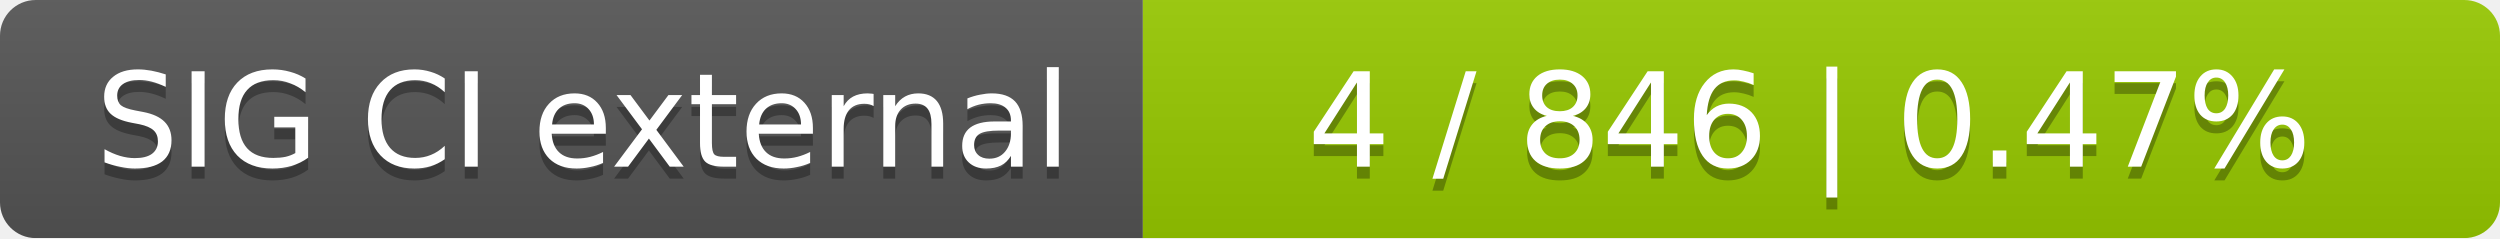
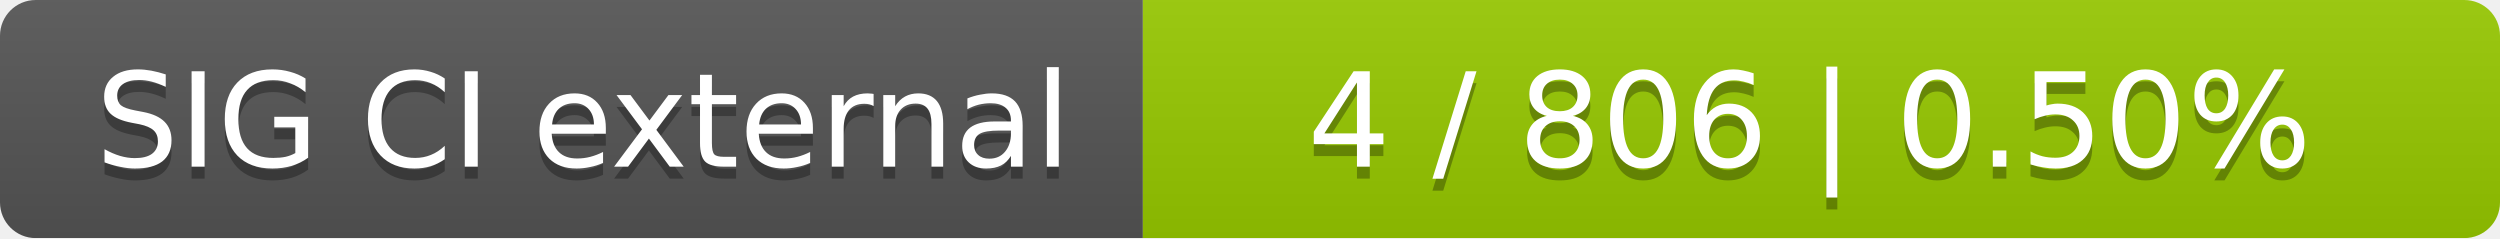
<svg xmlns="http://www.w3.org/2000/svg" width="210" height="20">
  <linearGradient id="smooth" x2="0" y2="100%">
    <stop offset="0" stop-color="#bbb" stop-opacity=".1" />
    <stop offset="1" stop-opacity=".1" />
  </linearGradient>
  <mask id="round">
    <rect width="210" height="20" rx="3" fill="#fff" />
  </mask>
  <g mask="url(#round)">
    <rect width="96" height="20" fill="#555" />
    <rect x="96" width="114" height="20" fill="#97ca00" />
    <rect width="210" height="20" fill="url(#smooth)" />
  </g>
  <g fill="#fff" text-anchor="middle" font-family="DejaVu Sans,Verdana,Geneva,sans-serif" font-size="11">
    <text x="49" y="15" fill="#010101" fill-opacity=".3">SIG CI external</text>
    <text x="49" y="14">SIG CI external</text>
-     <text x="152" y="15" fill="#010101" fill-opacity=".3">4 / 846    |    0.47%</text>
-     <text x="152" y="14">4 / 846    |    0.47%</text>
+     <text x="152" y="15" fill="#010101" fill-opacity=".3">4 / 806    |    0.50%</text>
+     <text x="152" y="14">4 / 806    |    0.50%</text>
  </g>
</svg>
